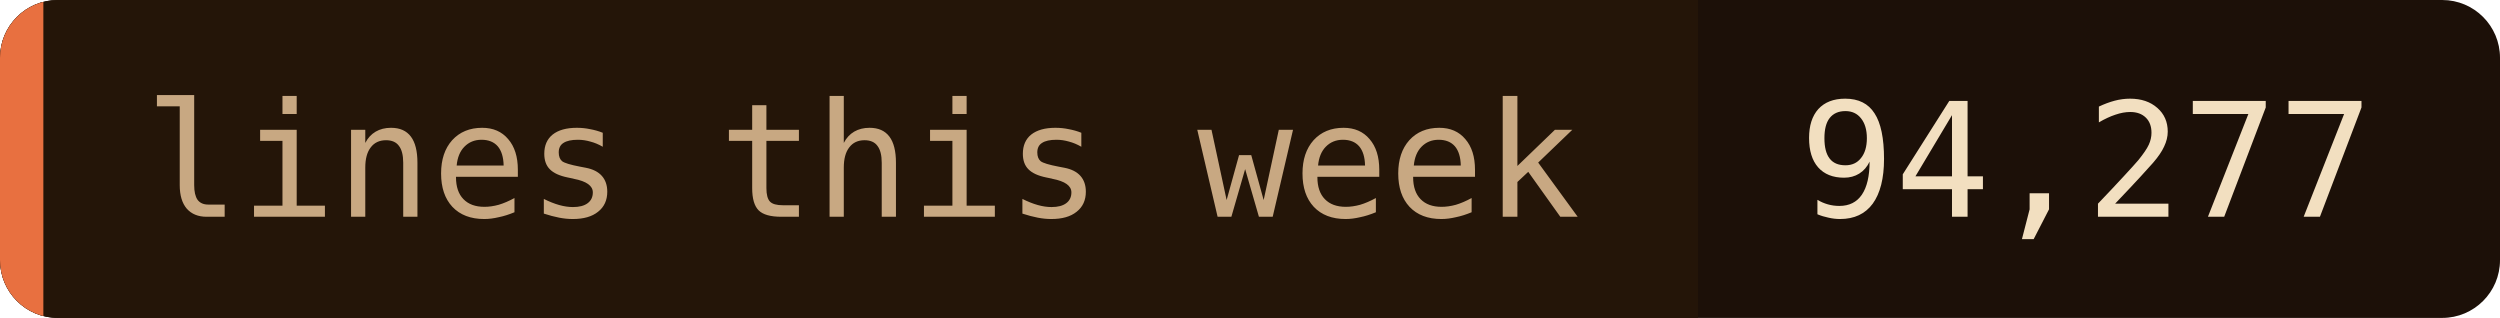
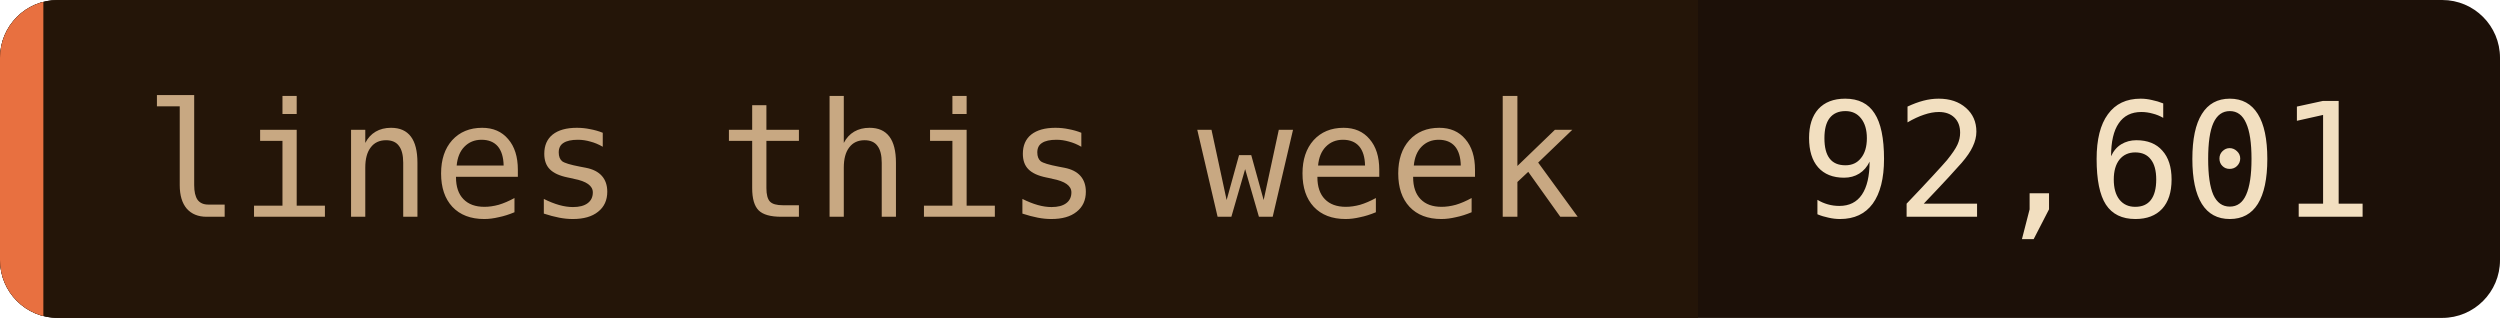
- <svg xmlns="http://www.w3.org/2000/svg" width="173" height="22" role="img" aria-label="lines this week: 94,277">
+ <svg xmlns="http://www.w3.org/2000/svg" width="173" height="22" role="img" aria-label="lines this week: 92,601">
  <clipPath id="c">
    <rect width="173" height="22" rx="4" />
  </clipPath>
  <g clip-path="url(#c)">
    <rect width="173" height="22" fill="#1c1008" />
    <rect width="117.5" height="22" fill="#241508" />
    <rect width="3" height="22" fill="#e87040" />
  </g>
  <g font-family="'JetBrains Mono', 'Fira Code', ui-monospace, SFMono-Regular, Menlo, monospace" font-size="11">
    <text x="10" y="15" fill="#c8a882">lines this week</text>
-     <text x="124.5" y="15" fill="#f2dfc0">94,277</text>
+     <text x="124.5" y="15" fill="#f2dfc0">92,601</text>
  </g>
</svg>
